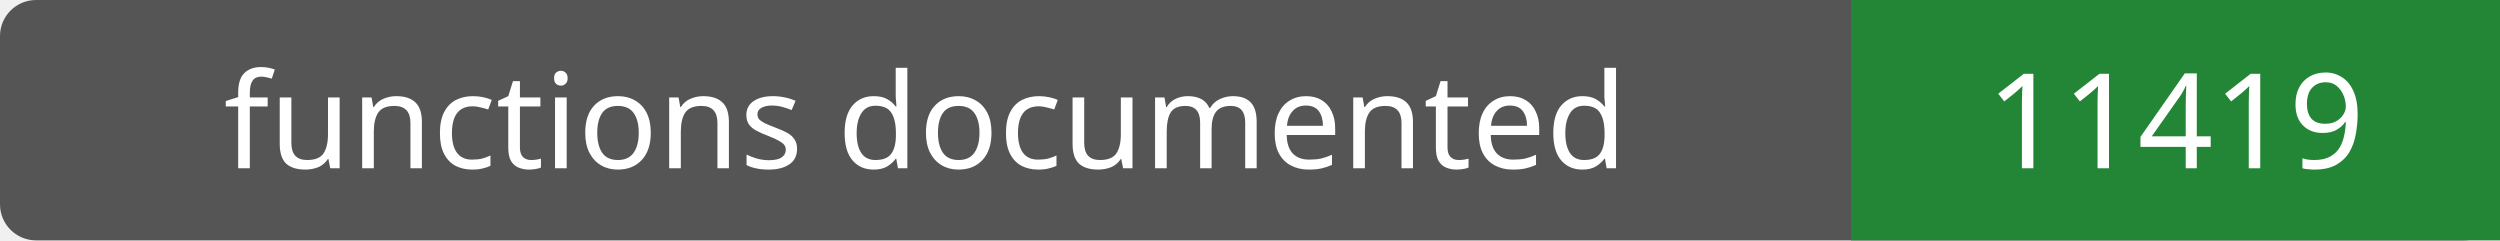
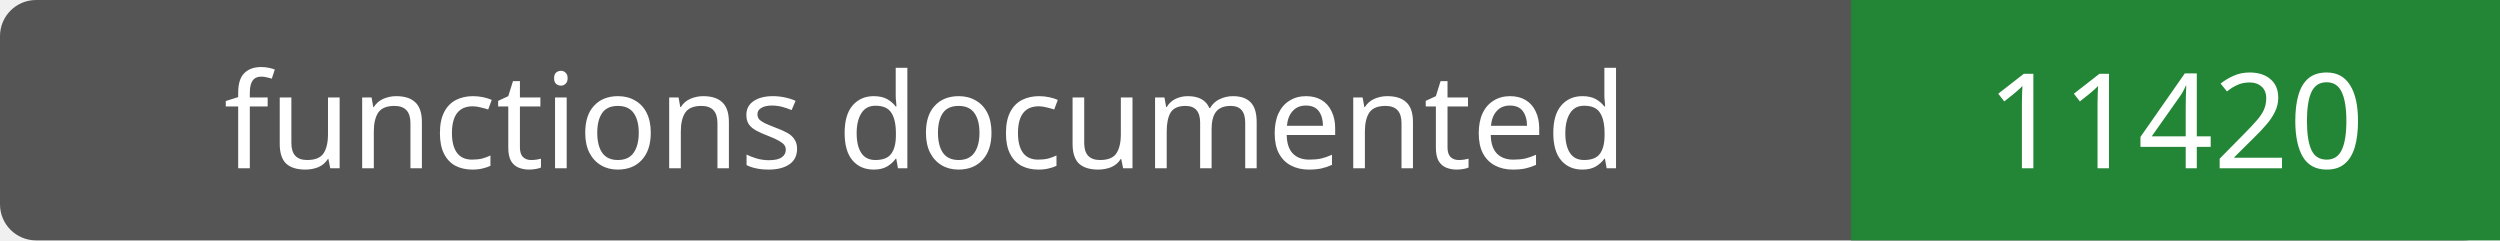
- <svg xmlns="http://www.w3.org/2000/svg" width="208" height="20" role="img" aria-label="functions documented: 11419">
+ <svg xmlns="http://www.w3.org/2000/svg" width="208" height="20" role="img" aria-label="functions documented: 11420">
  <rect width="208" height="20" rx="3" fill="#555" />
  <path fill="#238636" d="M154 0h54v20H154z" />
  <g fill="#fff" text-anchor="middle" font-family="Verdana,sans-serif" font-size="11">
    <text x="77.0" y="14">functions documented</text>
-     <text x="181.0" y="14">11419</text>
+     <text x="181.0" y="14">11420</text>
  </g>
</svg>
